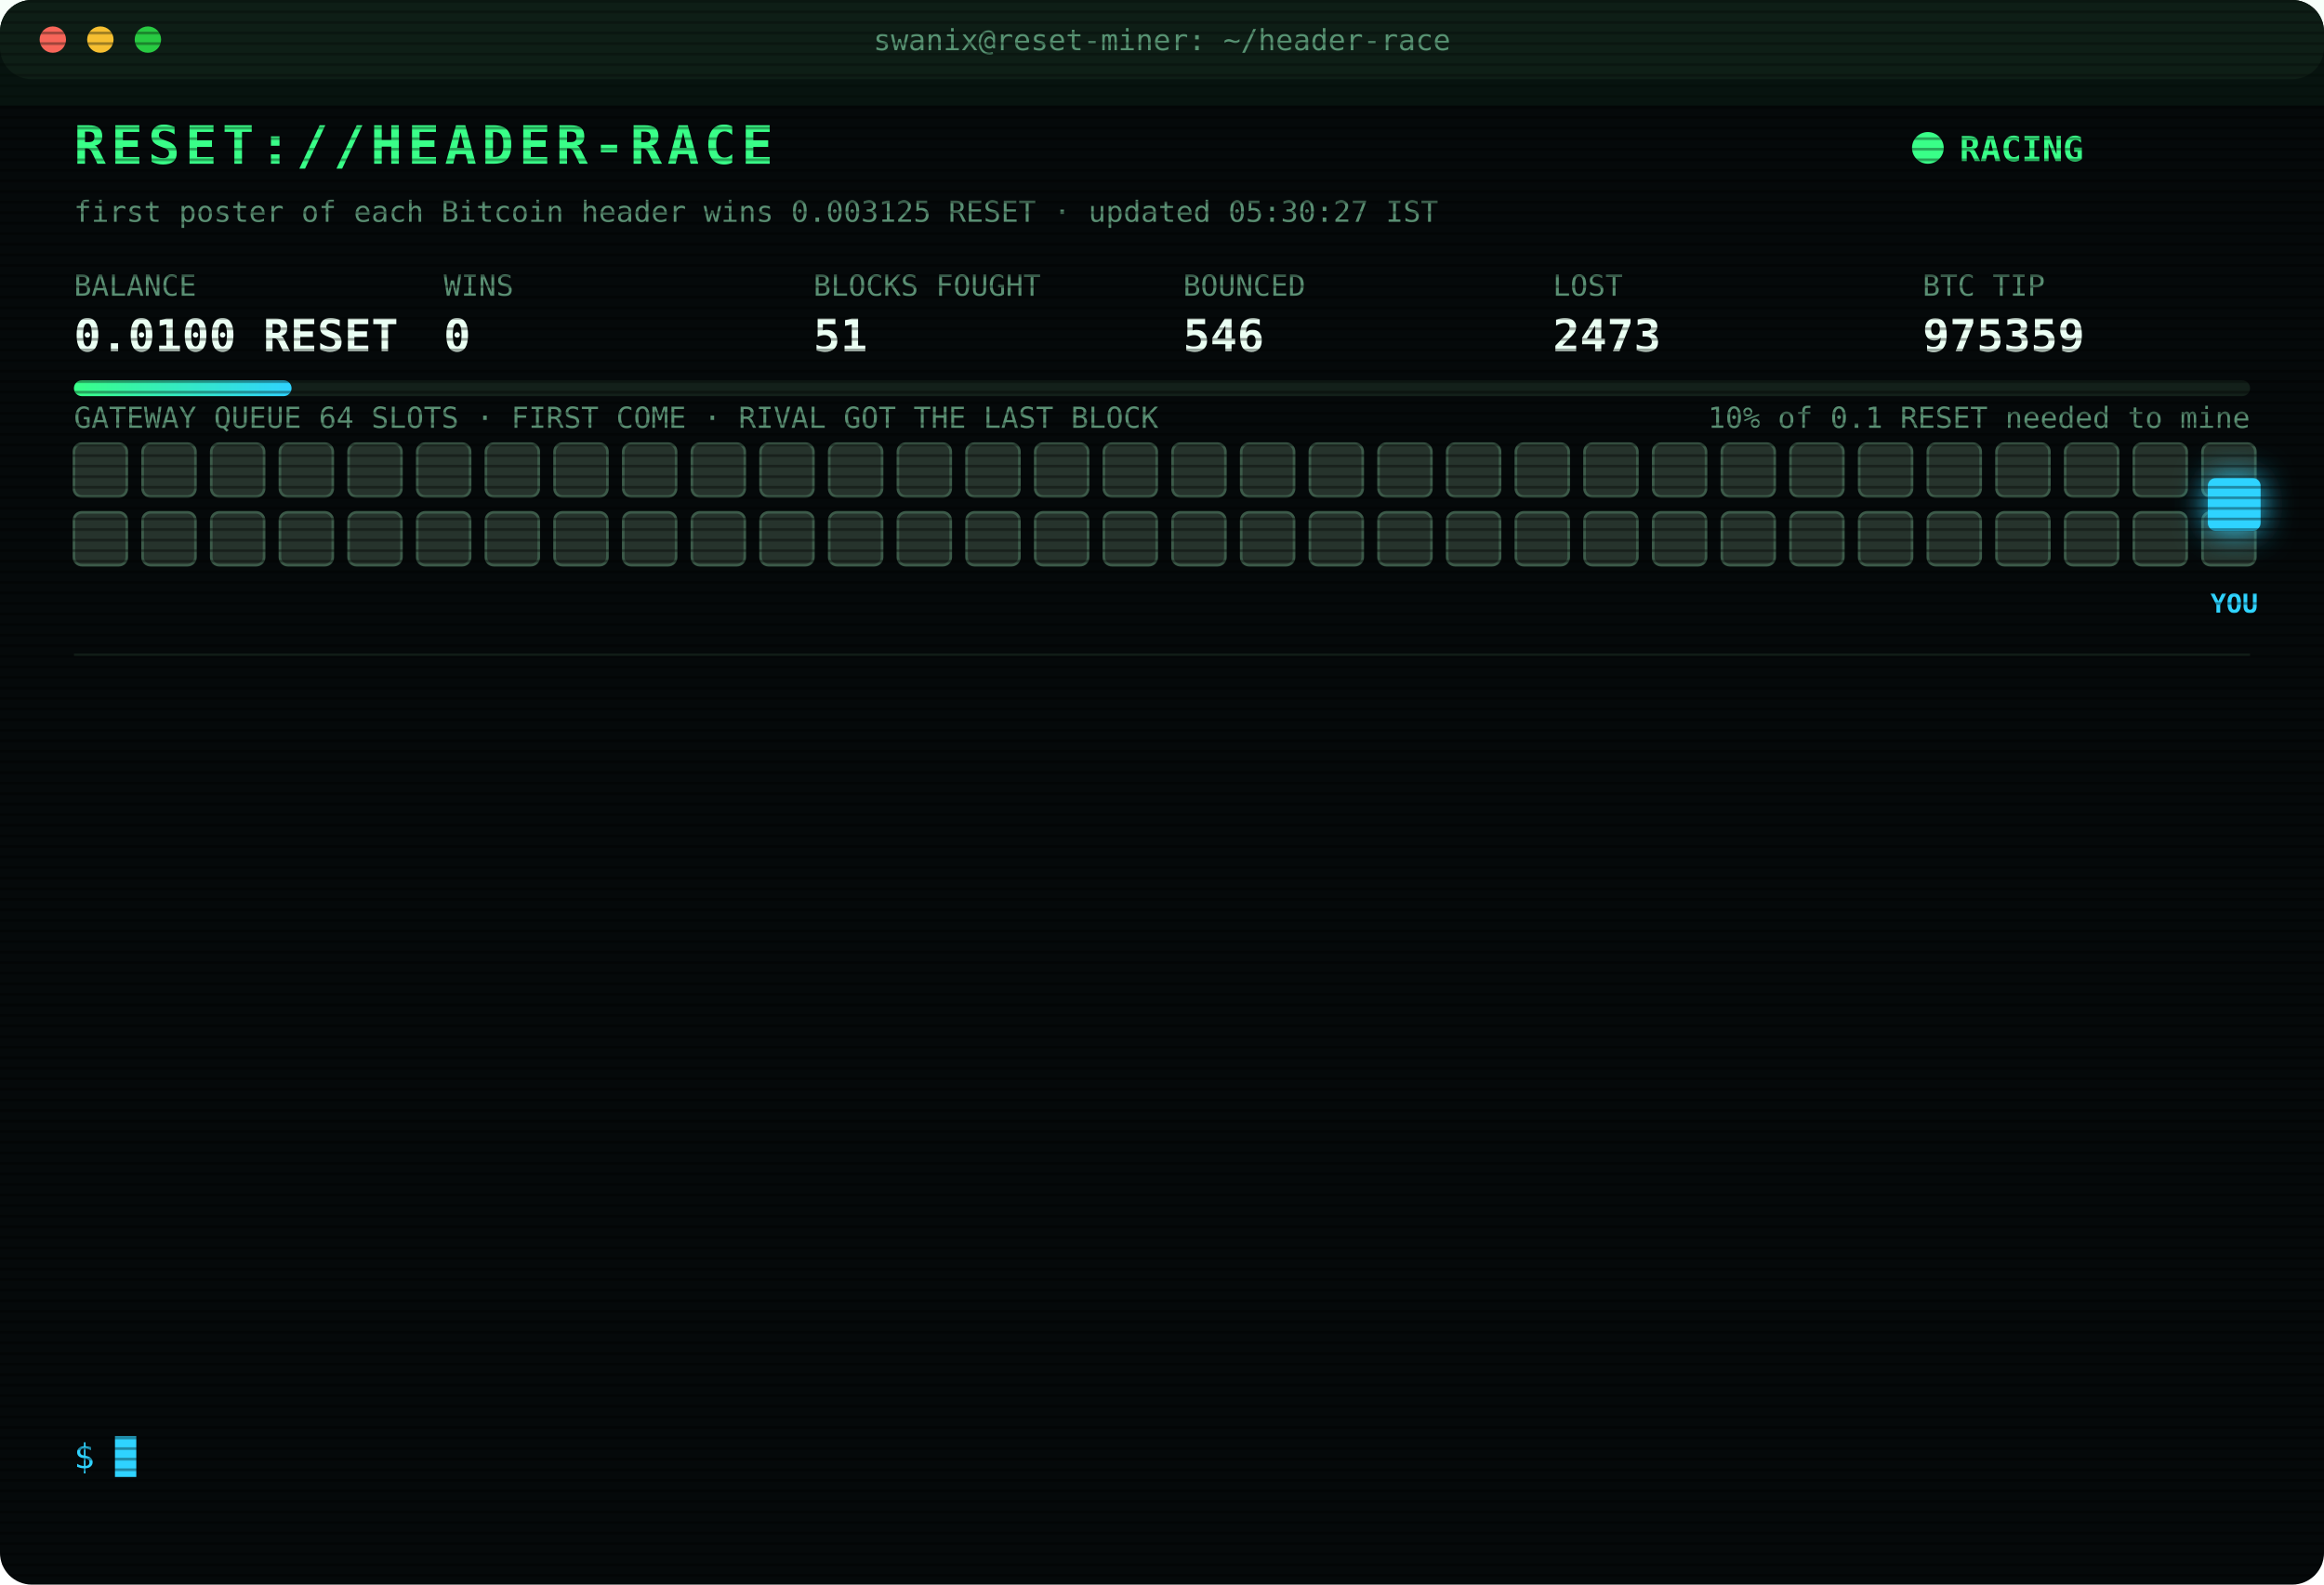
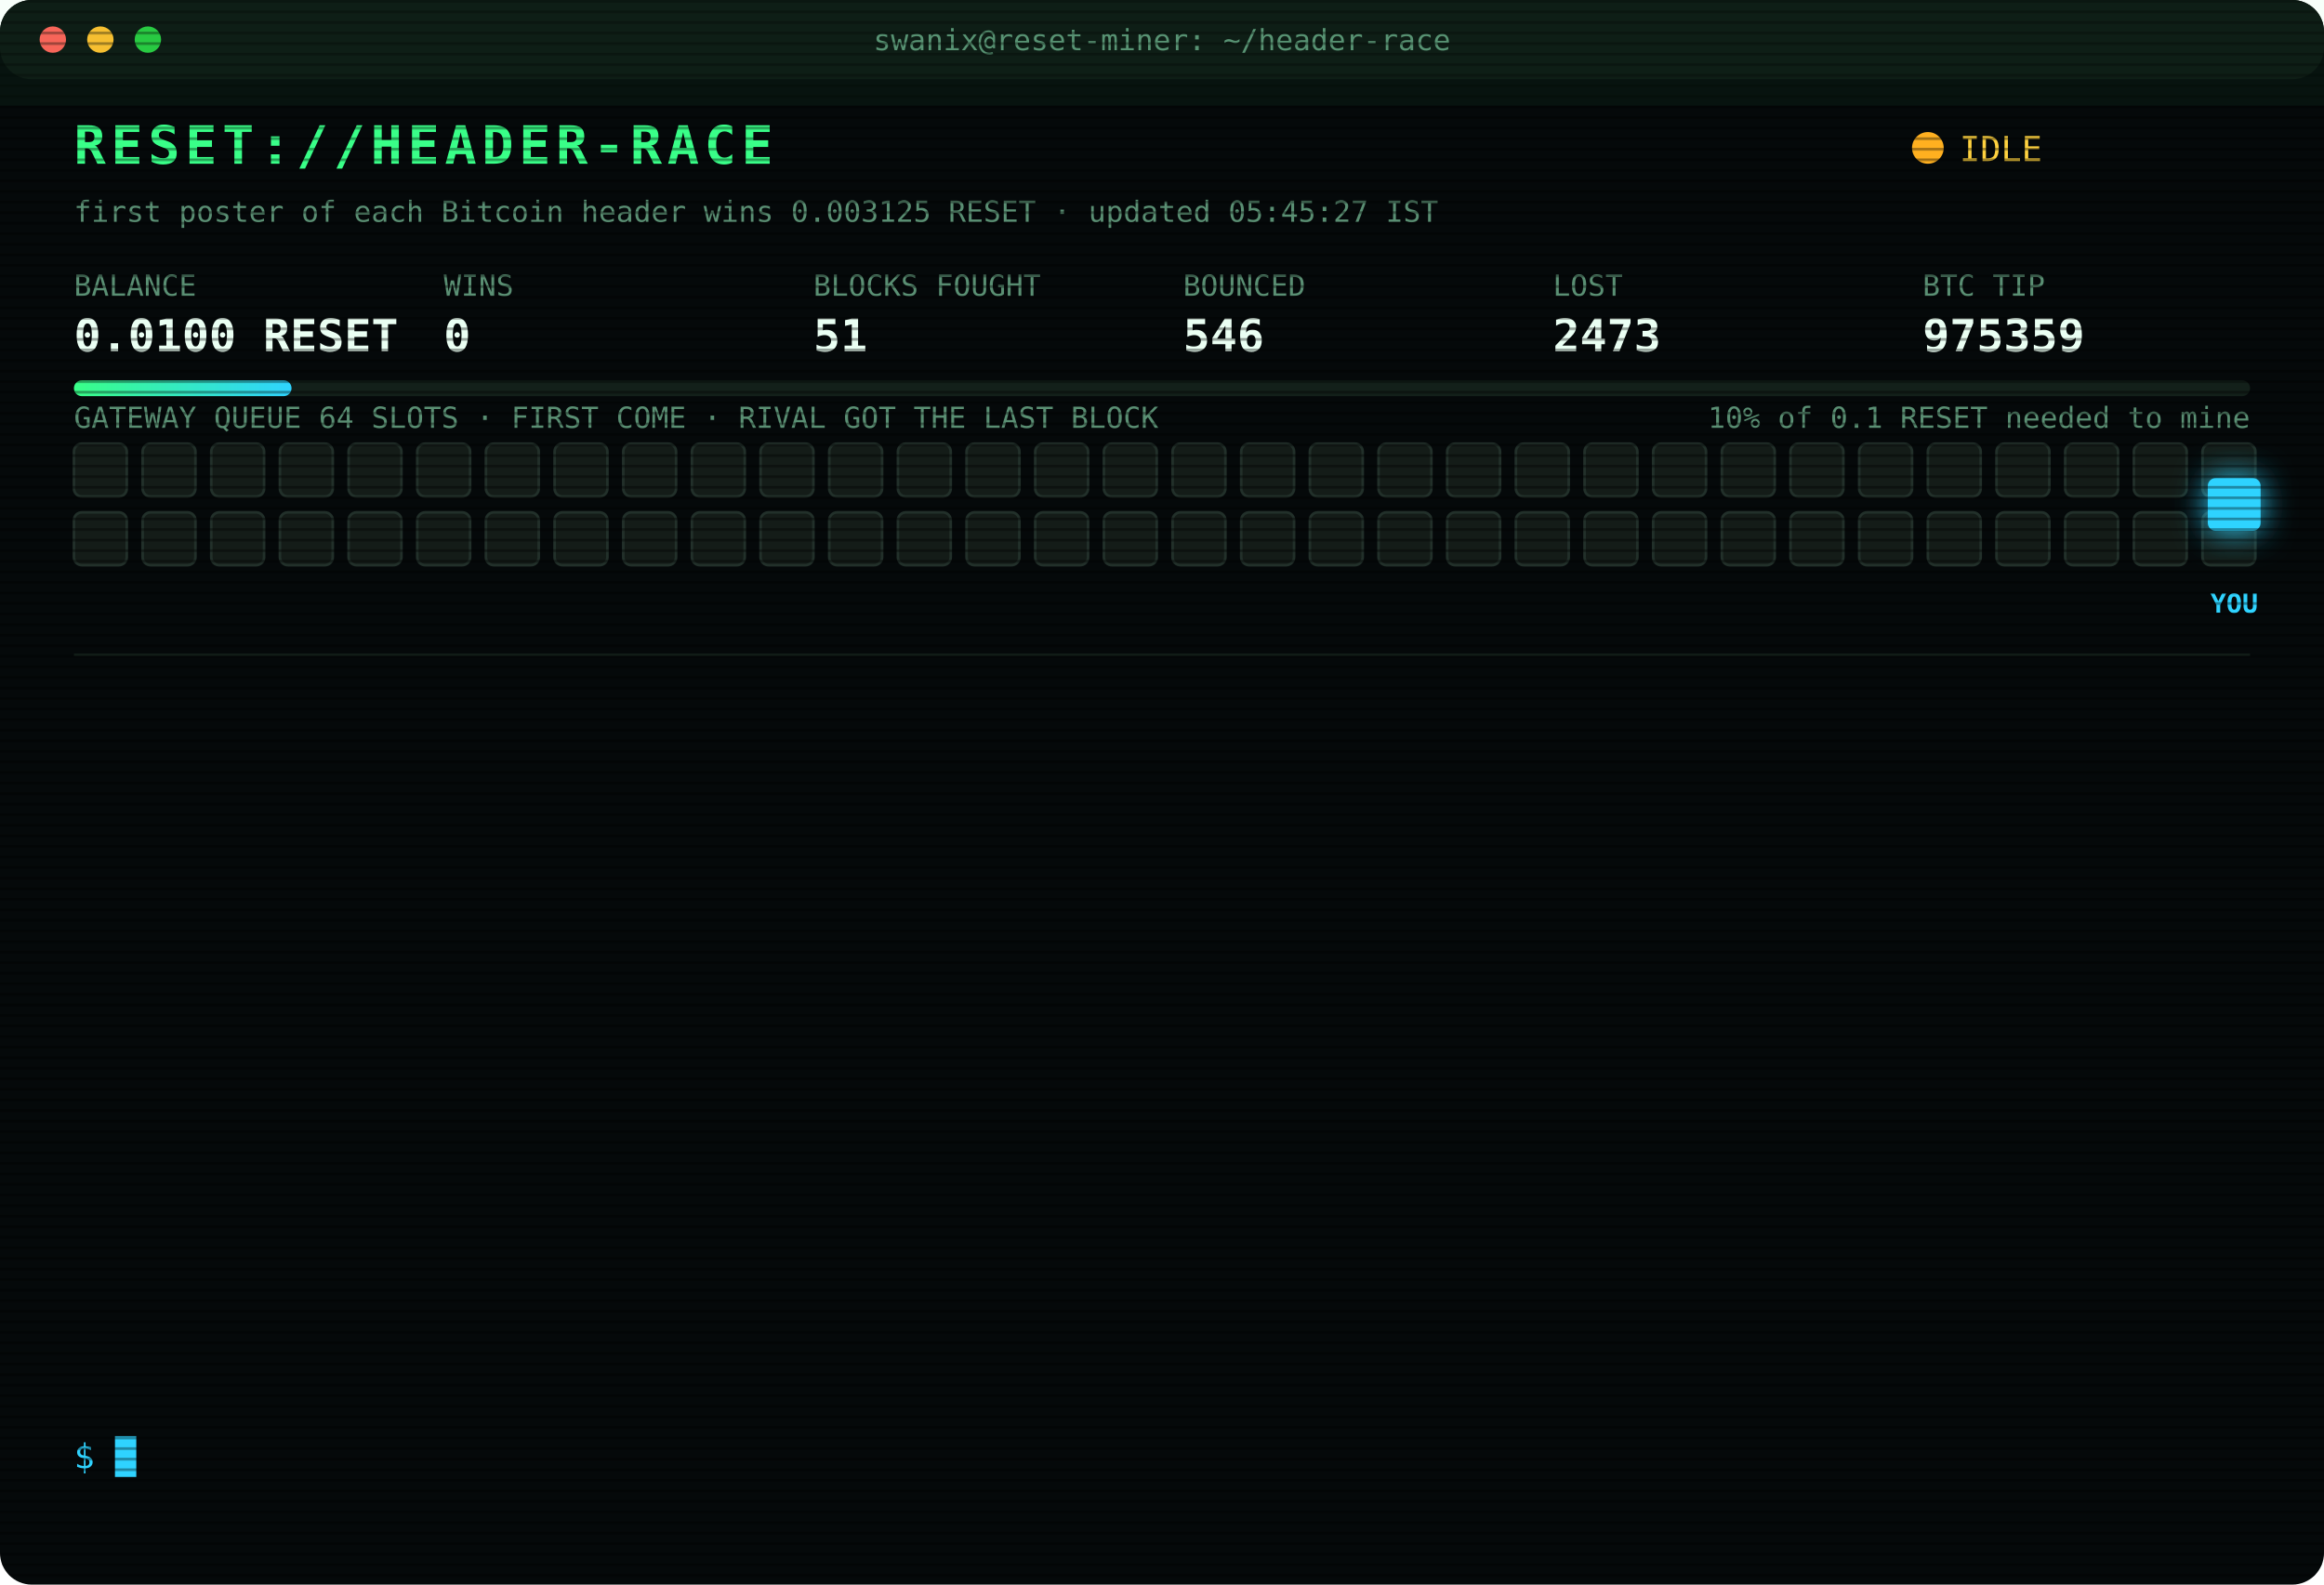
<svg xmlns="http://www.w3.org/2000/svg" width="880" height="600" viewBox="0 0 880 600" font-family="ui-monospace,SFMono-Regular,Menlo,Consolas,monospace">
  <style>
text{font-size:13px;fill:#7CFFB2}
.title{font-size:20px;font-weight:700;fill:#39FF88;letter-spacing:2px;animation:glitch 3s infinite steps(1)}
.sub{fill:#2fd3ff}.k{fill:#5a8f73;font-size:11px}.v{font-size:17px;font-weight:700;fill:#eafff3}
.ts{fill:#3f6b56}.boot{fill:#2fd3ff}.dim{fill:#5a8f73}.bad{fill:#ff4d6d}.warn{fill:#ffd23f}.mag{fill:#ff5cf0}.win{fill:#39FF88;font-weight:700}
.tag{font-size:10px;fill:#2fd3ff;font-weight:700}
.rival{fill:#26332c;stroke:#3c5a49;animation:jam 1.2s infinite alternate}
.idle{fill:#141c18;stroke:#22302a;animation:breathe 4s infinite}
.me{fill:#2fd3ff;filter:drop-shadow(0 0 6px #2fd3ff)}
.hover{animation:nudge 1.1s infinite ease-in-out}.bounce{animation:kick 1.4s infinite}
.ln{opacity:0;animation:in .4s forwards}
.cur{animation:blink 1s infinite steps(1)}
.scan{animation:scan 6s infinite linear}
.led{animation:blink 1.4s infinite}
@keyframes in{from{opacity:0;transform:translateX(-6px)}to{opacity:1;transform:none}}
@keyframes blink{50%{opacity:0}}
@keyframes jam{to{fill:#33463b}}
@keyframes breathe{50%{opacity:.4}}
@keyframes nudge{50%{transform:translateX(-10px)}}
@keyframes kick{0%,100%{transform:none}30%{transform:translateX(-14px)}55%{transform:translateX(10px) translateY(-6px)}}
@keyframes glitch{0%,92%{transform:none}93%{transform:translateX(2px);fill:#ff4d6d}95%{transform:translateX(-2px);fill:#2fd3ff}97%{transform:none}}
@keyframes scan{from{transform:translateY(-40px)}to{transform:translateY(600px)}}
</style>
  <defs>
    <pattern id="sl" width="4" height="4" patternUnits="userSpaceOnUse">
      <rect width="4" height="1" fill="#000" opacity=".35" />
    </pattern>
    <linearGradient id="bar">
      <stop offset="0" stop-color="#39FF88" />
      <stop offset="1" stop-color="#2fd3ff" />
    </linearGradient>
  </defs>
  <rect width="880" height="600" rx="12" fill="#05090a" />
  <rect width="880" height="30" rx="12" fill="#0d1512" />
  <circle cx="20" cy="15" r="5" fill="#ff5f57" />
  <circle cx="38" cy="15" r="5" fill="#febc2e" />
  <circle cx="56" cy="15" r="5" fill="#28c840" />
  <text x="440" y="19" text-anchor="middle" class="k">swanix@reset-miner: ~/header-race</text>
  <text x="28" y="62" class="title">RESET://HEADER-RACE</text>
-   <circle class="led" cx="730" cy="56" r="6" fill="#39FF88" />
-   <text x="742" y="61" class="win">RACING</text>
-   <text x="28" y="84" class="k">first poster of each Bitcoin header wins 0.003125 RESET · updated 05:30:27 IST</text>
+   <circle class="led" cx="730" cy="56" r="6" fill="#ffb020" />
+   <text x="742" y="61" class="warn">IDLE</text>
+   <text x="28" y="84" class="k">first poster of each Bitcoin header wins 0.003125 RESET · updated 05:45:27 IST</text>
  <text x="28" y="112" class="k">BALANCE</text>
  <text x="28" y="133" class="v">0.0100 RESET</text>
  <text x="168" y="112" class="k">WINS</text>
  <text x="168" y="133" class="v">0</text>
  <text x="308" y="112" class="k">BLOCKS FOUGHT</text>
  <text x="308" y="133" class="v">51</text>
  <text x="448" y="112" class="k">BOUNCED</text>
  <text x="448" y="133" class="v">546</text>
  <text x="588" y="112" class="k">LOST</text>
  <text x="588" y="133" class="v">2473</text>
  <text x="728" y="112" class="k">BTC TIP</text>
  <text x="728" y="133" class="v">975359</text>
  <rect x="28" y="144" width="824" height="6" rx="3" fill="#13201a" />
  <rect x="28" y="144" width="82.4" height="6" rx="3" fill="url(#bar)" />
  <text x="852" y="162" text-anchor="end" class="k">10% of 0.1 RESET needed to mine</text>
  <text x="28" y="162" class="k">GATEWAY QUEUE 64 SLOTS · FIRST COME · RIVAL GOT THE LAST BLOCK</text>
-   <rect class="rival" x="28" y="168" width="20" height="20" rx="3" style="animation-delay:0.00s" />
-   <rect class="rival" x="54" y="168" width="20" height="20" rx="3" style="animation-delay:0.05s" />
-   <rect class="rival" x="80" y="168" width="20" height="20" rx="3" style="animation-delay:0.10s" />
-   <rect class="rival" x="106" y="168" width="20" height="20" rx="3" style="animation-delay:0.15s" />
-   <rect class="rival" x="132" y="168" width="20" height="20" rx="3" style="animation-delay:0.20s" />
-   <rect class="rival" x="158" y="168" width="20" height="20" rx="3" style="animation-delay:0.25s" />
-   <rect class="rival" x="184" y="168" width="20" height="20" rx="3" style="animation-delay:0.30s" />
-   <rect class="rival" x="210" y="168" width="20" height="20" rx="3" style="animation-delay:0.35s" />
-   <rect class="rival" x="236" y="168" width="20" height="20" rx="3" style="animation-delay:0.40s" />
-   <rect class="rival" x="262" y="168" width="20" height="20" rx="3" style="animation-delay:0.45s" />
-   <rect class="rival" x="288" y="168" width="20" height="20" rx="3" style="animation-delay:0.50s" />
-   <rect class="rival" x="314" y="168" width="20" height="20" rx="3" style="animation-delay:0.55s" />
-   <rect class="rival" x="340" y="168" width="20" height="20" rx="3" style="animation-delay:0.60s" />
-   <rect class="rival" x="366" y="168" width="20" height="20" rx="3" style="animation-delay:0.65s" />
-   <rect class="rival" x="392" y="168" width="20" height="20" rx="3" style="animation-delay:0.70s" />
-   <rect class="rival" x="418" y="168" width="20" height="20" rx="3" style="animation-delay:0.75s" />
-   <rect class="rival" x="444" y="168" width="20" height="20" rx="3" style="animation-delay:0.80s" />
-   <rect class="rival" x="470" y="168" width="20" height="20" rx="3" style="animation-delay:0.85s" />
-   <rect class="rival" x="496" y="168" width="20" height="20" rx="3" style="animation-delay:0.90s" />
-   <rect class="rival" x="522" y="168" width="20" height="20" rx="3" style="animation-delay:0.95s" />
-   <rect class="rival" x="548" y="168" width="20" height="20" rx="3" style="animation-delay:1.00s" />
-   <rect class="rival" x="574" y="168" width="20" height="20" rx="3" style="animation-delay:1.05s" />
-   <rect class="rival" x="600" y="168" width="20" height="20" rx="3" style="animation-delay:1.10s" />
-   <rect class="rival" x="626" y="168" width="20" height="20" rx="3" style="animation-delay:1.15s" />
-   <rect class="rival" x="652" y="168" width="20" height="20" rx="3" style="animation-delay:1.20s" />
-   <rect class="rival" x="678" y="168" width="20" height="20" rx="3" style="animation-delay:1.25s" />
-   <rect class="rival" x="704" y="168" width="20" height="20" rx="3" style="animation-delay:1.30s" />
-   <rect class="rival" x="730" y="168" width="20" height="20" rx="3" style="animation-delay:1.35s" />
-   <rect class="rival" x="756" y="168" width="20" height="20" rx="3" style="animation-delay:1.40s" />
-   <rect class="rival" x="782" y="168" width="20" height="20" rx="3" style="animation-delay:1.45s" />
-   <rect class="rival" x="808" y="168" width="20" height="20" rx="3" style="animation-delay:1.50s" />
-   <rect class="rival" x="834" y="168" width="20" height="20" rx="3" style="animation-delay:1.55s" />
-   <rect class="rival" x="28" y="194" width="20" height="20" rx="3" style="animation-delay:1.60s" />
-   <rect class="rival" x="54" y="194" width="20" height="20" rx="3" style="animation-delay:1.65s" />
-   <rect class="rival" x="80" y="194" width="20" height="20" rx="3" style="animation-delay:1.70s" />
-   <rect class="rival" x="106" y="194" width="20" height="20" rx="3" style="animation-delay:1.75s" />
-   <rect class="rival" x="132" y="194" width="20" height="20" rx="3" style="animation-delay:1.80s" />
-   <rect class="rival" x="158" y="194" width="20" height="20" rx="3" style="animation-delay:1.85s" />
-   <rect class="rival" x="184" y="194" width="20" height="20" rx="3" style="animation-delay:1.90s" />
-   <rect class="rival" x="210" y="194" width="20" height="20" rx="3" style="animation-delay:1.95s" />
-   <rect class="rival" x="236" y="194" width="20" height="20" rx="3" style="animation-delay:2.00s" />
-   <rect class="rival" x="262" y="194" width="20" height="20" rx="3" style="animation-delay:2.05s" />
-   <rect class="rival" x="288" y="194" width="20" height="20" rx="3" style="animation-delay:2.10s" />
-   <rect class="rival" x="314" y="194" width="20" height="20" rx="3" style="animation-delay:2.15s" />
-   <rect class="rival" x="340" y="194" width="20" height="20" rx="3" style="animation-delay:2.20s" />
-   <rect class="rival" x="366" y="194" width="20" height="20" rx="3" style="animation-delay:2.25s" />
-   <rect class="rival" x="392" y="194" width="20" height="20" rx="3" style="animation-delay:2.30s" />
-   <rect class="rival" x="418" y="194" width="20" height="20" rx="3" style="animation-delay:2.35s" />
-   <rect class="rival" x="444" y="194" width="20" height="20" rx="3" style="animation-delay:2.40s" />
-   <rect class="rival" x="470" y="194" width="20" height="20" rx="3" style="animation-delay:2.45s" />
-   <rect class="rival" x="496" y="194" width="20" height="20" rx="3" style="animation-delay:2.50s" />
-   <rect class="rival" x="522" y="194" width="20" height="20" rx="3" style="animation-delay:2.55s" />
-   <rect class="rival" x="548" y="194" width="20" height="20" rx="3" style="animation-delay:2.60s" />
-   <rect class="rival" x="574" y="194" width="20" height="20" rx="3" style="animation-delay:2.65s" />
-   <rect class="rival" x="600" y="194" width="20" height="20" rx="3" style="animation-delay:2.70s" />
-   <rect class="rival" x="626" y="194" width="20" height="20" rx="3" style="animation-delay:2.75s" />
-   <rect class="rival" x="652" y="194" width="20" height="20" rx="3" style="animation-delay:2.80s" />
-   <rect class="rival" x="678" y="194" width="20" height="20" rx="3" style="animation-delay:2.85s" />
-   <rect class="rival" x="704" y="194" width="20" height="20" rx="3" style="animation-delay:2.90s" />
-   <rect class="rival" x="730" y="194" width="20" height="20" rx="3" style="animation-delay:2.95s" />
-   <rect class="rival" x="756" y="194" width="20" height="20" rx="3" style="animation-delay:3.00s" />
-   <rect class="rival" x="782" y="194" width="20" height="20" rx="3" style="animation-delay:3.05s" />
-   <rect class="rival" x="808" y="194" width="20" height="20" rx="3" style="animation-delay:3.10s" />
-   <rect class="rival" x="834" y="194" width="20" height="20" rx="3" style="animation-delay:3.15s" />
+   <rect class="idle" x="28" y="168" width="20" height="20" rx="3" style="animation-delay:0.00s" />
+   <rect class="idle" x="54" y="168" width="20" height="20" rx="3" style="animation-delay:0.05s" />
+   <rect class="idle" x="80" y="168" width="20" height="20" rx="3" style="animation-delay:0.10s" />
+   <rect class="idle" x="106" y="168" width="20" height="20" rx="3" style="animation-delay:0.15s" />
+   <rect class="idle" x="132" y="168" width="20" height="20" rx="3" style="animation-delay:0.20s" />
+   <rect class="idle" x="158" y="168" width="20" height="20" rx="3" style="animation-delay:0.25s" />
+   <rect class="idle" x="184" y="168" width="20" height="20" rx="3" style="animation-delay:0.30s" />
+   <rect class="idle" x="210" y="168" width="20" height="20" rx="3" style="animation-delay:0.35s" />
+   <rect class="idle" x="236" y="168" width="20" height="20" rx="3" style="animation-delay:0.40s" />
+   <rect class="idle" x="262" y="168" width="20" height="20" rx="3" style="animation-delay:0.45s" />
+   <rect class="idle" x="288" y="168" width="20" height="20" rx="3" style="animation-delay:0.50s" />
+   <rect class="idle" x="314" y="168" width="20" height="20" rx="3" style="animation-delay:0.55s" />
+   <rect class="idle" x="340" y="168" width="20" height="20" rx="3" style="animation-delay:0.60s" />
+   <rect class="idle" x="366" y="168" width="20" height="20" rx="3" style="animation-delay:0.65s" />
+   <rect class="idle" x="392" y="168" width="20" height="20" rx="3" style="animation-delay:0.70s" />
+   <rect class="idle" x="418" y="168" width="20" height="20" rx="3" style="animation-delay:0.75s" />
+   <rect class="idle" x="444" y="168" width="20" height="20" rx="3" style="animation-delay:0.80s" />
+   <rect class="idle" x="470" y="168" width="20" height="20" rx="3" style="animation-delay:0.85s" />
+   <rect class="idle" x="496" y="168" width="20" height="20" rx="3" style="animation-delay:0.90s" />
+   <rect class="idle" x="522" y="168" width="20" height="20" rx="3" style="animation-delay:0.95s" />
+   <rect class="idle" x="548" y="168" width="20" height="20" rx="3" style="animation-delay:1.00s" />
+   <rect class="idle" x="574" y="168" width="20" height="20" rx="3" style="animation-delay:1.05s" />
+   <rect class="idle" x="600" y="168" width="20" height="20" rx="3" style="animation-delay:1.10s" />
+   <rect class="idle" x="626" y="168" width="20" height="20" rx="3" style="animation-delay:1.15s" />
+   <rect class="idle" x="652" y="168" width="20" height="20" rx="3" style="animation-delay:1.20s" />
+   <rect class="idle" x="678" y="168" width="20" height="20" rx="3" style="animation-delay:1.25s" />
+   <rect class="idle" x="704" y="168" width="20" height="20" rx="3" style="animation-delay:1.30s" />
+   <rect class="idle" x="730" y="168" width="20" height="20" rx="3" style="animation-delay:1.35s" />
+   <rect class="idle" x="756" y="168" width="20" height="20" rx="3" style="animation-delay:1.40s" />
+   <rect class="idle" x="782" y="168" width="20" height="20" rx="3" style="animation-delay:1.45s" />
+   <rect class="idle" x="808" y="168" width="20" height="20" rx="3" style="animation-delay:1.50s" />
+   <rect class="idle" x="834" y="168" width="20" height="20" rx="3" style="animation-delay:1.55s" />
+   <rect class="idle" x="28" y="194" width="20" height="20" rx="3" style="animation-delay:1.60s" />
+   <rect class="idle" x="54" y="194" width="20" height="20" rx="3" style="animation-delay:1.65s" />
+   <rect class="idle" x="80" y="194" width="20" height="20" rx="3" style="animation-delay:1.70s" />
+   <rect class="idle" x="106" y="194" width="20" height="20" rx="3" style="animation-delay:1.75s" />
+   <rect class="idle" x="132" y="194" width="20" height="20" rx="3" style="animation-delay:1.80s" />
+   <rect class="idle" x="158" y="194" width="20" height="20" rx="3" style="animation-delay:1.85s" />
+   <rect class="idle" x="184" y="194" width="20" height="20" rx="3" style="animation-delay:1.90s" />
+   <rect class="idle" x="210" y="194" width="20" height="20" rx="3" style="animation-delay:1.95s" />
+   <rect class="idle" x="236" y="194" width="20" height="20" rx="3" style="animation-delay:2.00s" />
+   <rect class="idle" x="262" y="194" width="20" height="20" rx="3" style="animation-delay:2.05s" />
+   <rect class="idle" x="288" y="194" width="20" height="20" rx="3" style="animation-delay:2.10s" />
+   <rect class="idle" x="314" y="194" width="20" height="20" rx="3" style="animation-delay:2.15s" />
+   <rect class="idle" x="340" y="194" width="20" height="20" rx="3" style="animation-delay:2.20s" />
+   <rect class="idle" x="366" y="194" width="20" height="20" rx="3" style="animation-delay:2.25s" />
+   <rect class="idle" x="392" y="194" width="20" height="20" rx="3" style="animation-delay:2.30s" />
+   <rect class="idle" x="418" y="194" width="20" height="20" rx="3" style="animation-delay:2.35s" />
+   <rect class="idle" x="444" y="194" width="20" height="20" rx="3" style="animation-delay:2.40s" />
+   <rect class="idle" x="470" y="194" width="20" height="20" rx="3" style="animation-delay:2.45s" />
+   <rect class="idle" x="496" y="194" width="20" height="20" rx="3" style="animation-delay:2.50s" />
+   <rect class="idle" x="522" y="194" width="20" height="20" rx="3" style="animation-delay:2.55s" />
+   <rect class="idle" x="548" y="194" width="20" height="20" rx="3" style="animation-delay:2.60s" />
+   <rect class="idle" x="574" y="194" width="20" height="20" rx="3" style="animation-delay:2.65s" />
+   <rect class="idle" x="600" y="194" width="20" height="20" rx="3" style="animation-delay:2.70s" />
+   <rect class="idle" x="626" y="194" width="20" height="20" rx="3" style="animation-delay:2.75s" />
+   <rect class="idle" x="652" y="194" width="20" height="20" rx="3" style="animation-delay:2.80s" />
+   <rect class="idle" x="678" y="194" width="20" height="20" rx="3" style="animation-delay:2.85s" />
+   <rect class="idle" x="704" y="194" width="20" height="20" rx="3" style="animation-delay:2.90s" />
+   <rect class="idle" x="730" y="194" width="20" height="20" rx="3" style="animation-delay:2.95s" />
+   <rect class="idle" x="756" y="194" width="20" height="20" rx="3" style="animation-delay:3.00s" />
+   <rect class="idle" x="782" y="194" width="20" height="20" rx="3" style="animation-delay:3.05s" />
+   <rect class="idle" x="808" y="194" width="20" height="20" rx="3" style="animation-delay:3.10s" />
+   <rect class="idle" x="834" y="194" width="20" height="20" rx="3" style="animation-delay:3.15s" />
  <g class="hover">
    <rect class="me" x="836" y="181" width="20" height="20" rx="3" />
    <text class="tag" x="846" y="232" text-anchor="middle">YOU</text>
  </g>
  <line x1="28" x2="852" y1="248" y2="248" stroke="#13201a" />
  <g class="ln" style="animation-delay:0.40s">
    <text x="28" y="270" class="ts">01:50:19</text>
    <text x="104" y="270" class="bad">[LOST] #975343 taken by a rival miner</text>
  </g>
  <g class="ln" style="animation-delay:0.65s">
    <text x="28" y="292" class="ts">02:36:13</text>
    <text x="104" y="292" class="bad">[LOST] #975346 taken by a rival miner</text>
  </g>
  <g class="ln" style="animation-delay:0.90s">
    <text x="28" y="314" class="ts">02:39:45</text>
    <text x="104" y="314" class="bad">[LOST] #975347 taken by a rival miner</text>
  </g>
  <g class="ln" style="animation-delay:1.15s">
    <text x="28" y="336" class="ts">02:40:46</text>
    <text x="104" y="336" class="dim">[STINT END] calls 758 · wins 0</text>
  </g>
  <g class="ln" style="animation-delay:1.40s">
    <text x="28" y="358" class="ts">02:45:28</text>
    <text x="104" y="358" class="boot">[BOOT] racer v3 online · 3 feeds · stint 340m</text>
  </g>
  <g class="ln" style="animation-delay:1.65s">
    <text x="28" y="380" class="ts">03:04:46</text>
    <text x="104" y="380" class="bad">[LOST] #975348 taken by a rival miner</text>
  </g>
  <g class="ln" style="animation-delay:1.90s">
    <text x="28" y="402" class="ts">03:05:13</text>
    <text x="104" y="402" class="bad">[LOST] #975349 taken by a rival miner</text>
  </g>
  <g class="ln" style="animation-delay:2.15s">
    <text x="28" y="424" class="ts">03:55:28</text>
    <text x="104" y="424" class="bad">[LOST] #975351 taken by a rival miner</text>
  </g>
  <g class="ln" style="animation-delay:2.40s">
    <text x="28" y="446" class="ts">04:07:11</text>
    <text x="104" y="446" class="bad">[LOST] #975354 taken by a rival miner</text>
  </g>
  <g class="ln" style="animation-delay:2.65s">
    <text x="28" y="468" class="ts">04:14:05</text>
    <text x="104" y="468" class="bad">[LOST] #975355 taken by a rival miner</text>
  </g>
  <g class="ln" style="animation-delay:2.90s">
    <text x="28" y="490" class="ts">04:53:06</text>
    <text x="104" y="490" class="bad">[LOST] #975357 taken by a rival miner</text>
  </g>
  <g class="ln" style="animation-delay:3.15s">
    <text x="28" y="512" class="ts">05:06:43</text>
    <text x="104" y="512" class="bad">[LOST] #975358 taken by a rival miner</text>
  </g>
  <g class="ln" style="animation-delay:3.40s">
    <text x="28" y="534" class="ts">05:15:11</text>
    <text x="104" y="534" class="bad">[LOST] #975359 taken by a rival miner</text>
  </g>
  <text x="28" y="556" class="sub">$ <tspan class="cur">█</tspan>
  </text>
  <rect width="880" height="600" rx="12" fill="url(#sl)" pointer-events="none" />
  <rect class="scan" width="880" height="40" fill="#39FF88" opacity=".04" />
</svg>
